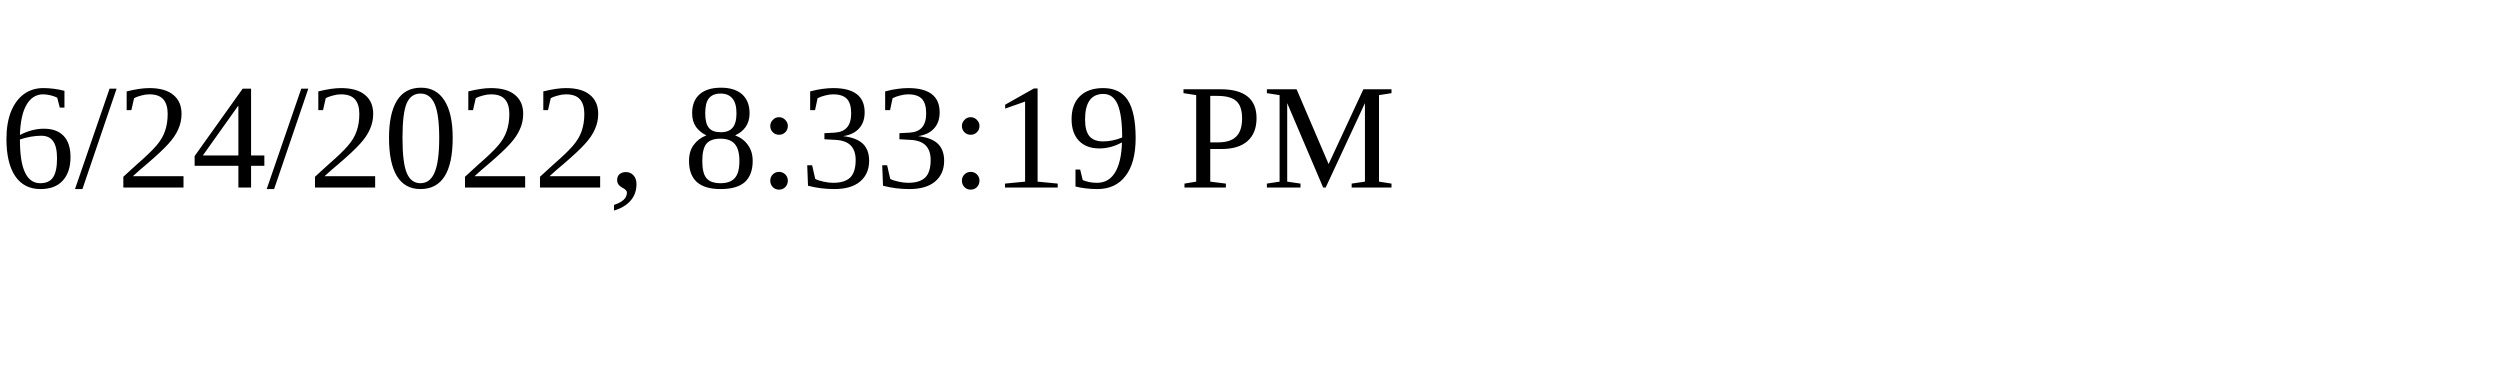
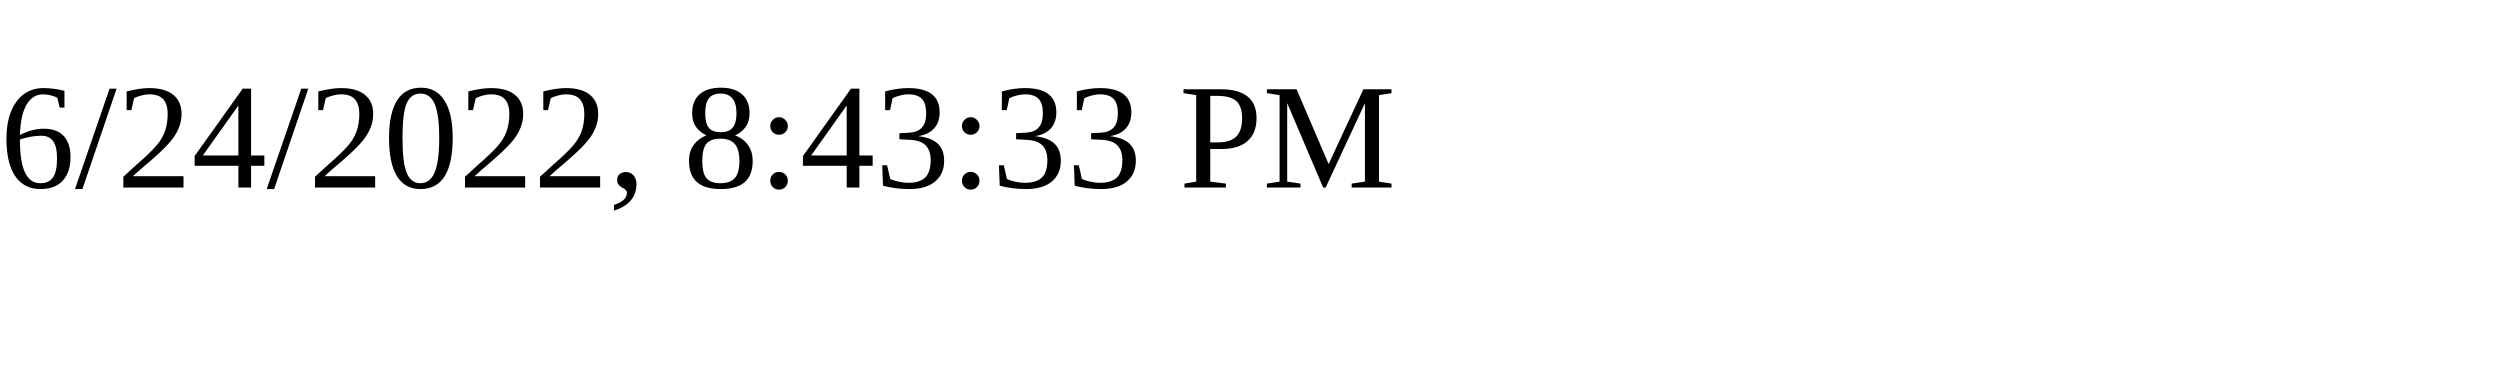
<svg xmlns="http://www.w3.org/2000/svg" height="30" width="200">
-   <text x="0" y="15">6/24/2022, 8:33:19 PM</text>
+   <text x="0" y="15">6/24/2022, 8:43:33 PM</text>
</svg>
